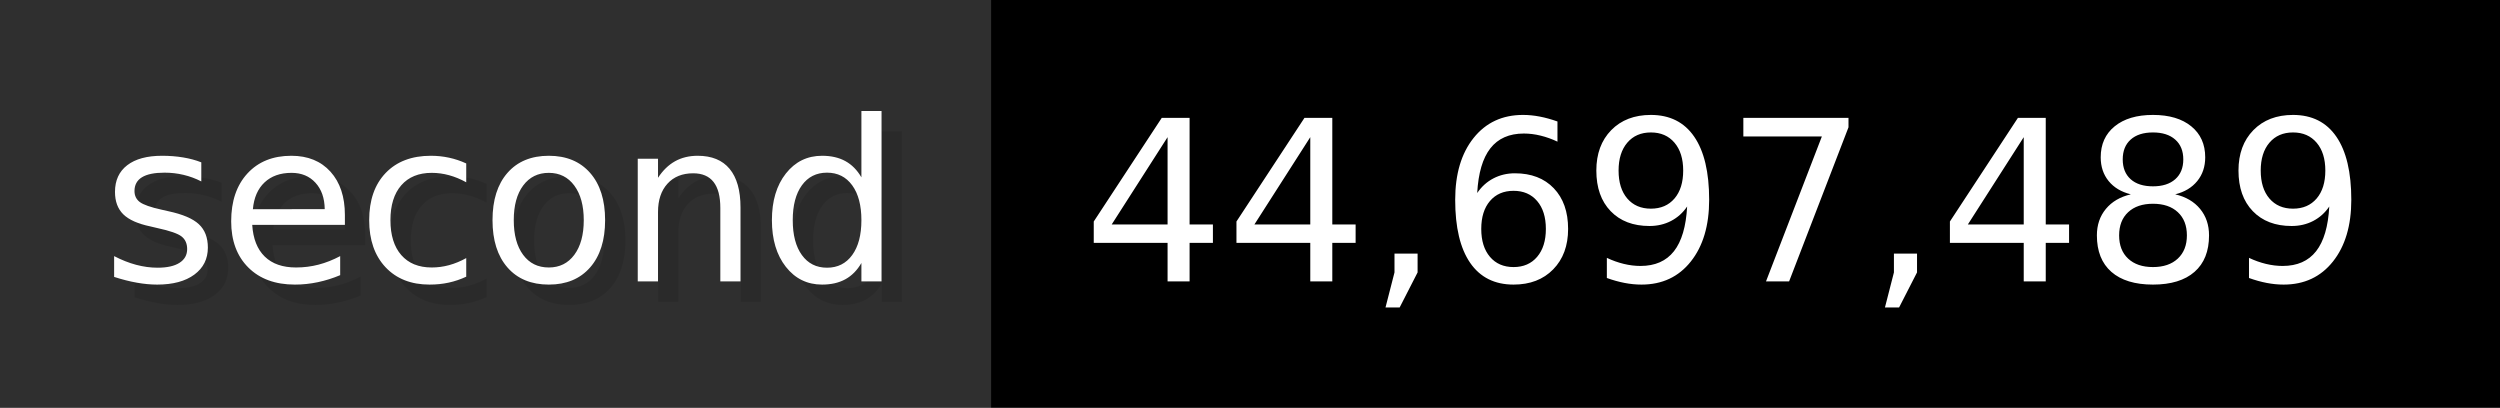
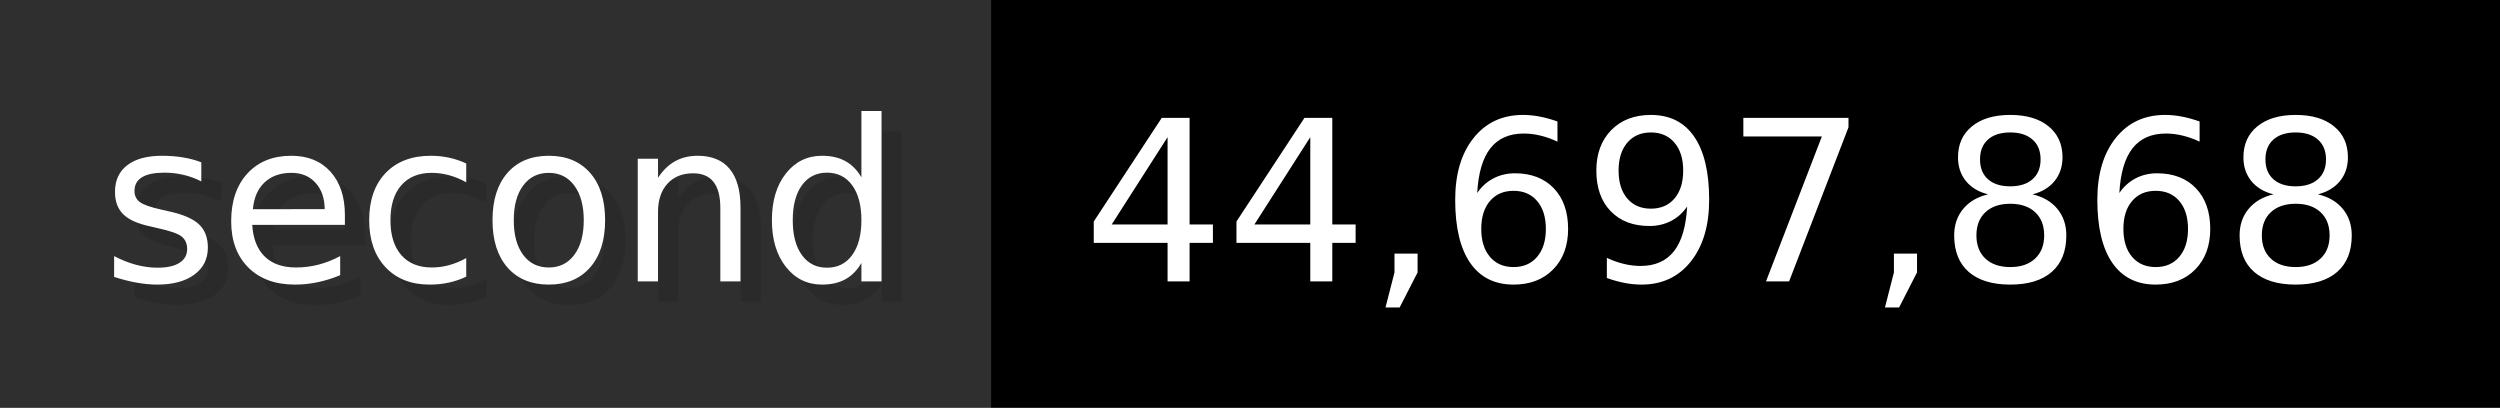
- <svg xmlns="http://www.w3.org/2000/svg" width="122.6" height="20" viewBox="0 0 1226 200" role="img" aria-label="second: 44,697,489">
+ <svg xmlns="http://www.w3.org/2000/svg" width="122.6" height="20" viewBox="0 0 1226 200" role="img" aria-label="second: 44,697,868">
  <g>
    <rect fill="#2F2F2F" width="486" height="200" />
    <rect fill="#" x="486" width="740" height="200" />
  </g>
  <g aria-hidden="true" fill="#fff" text-anchor="start" font-family="Verdana,DejaVu Sans,sans-serif" font-size="110">
    <text x="60" y="148" textLength="386" fill="#000" opacity="0.1">second</text>
    <text x="50" y="138" textLength="386">second</text>
-     <text x="541" y="148" textLength="640" fill="#000" opacity="0.1">44,697,489</text>
-     <text x="531" y="138" textLength="640">44,697,489</text>
+     <text x="541" y="148" textLength="640" fill="#000" opacity="0.1">44,697,868</text>
+     <text x="531" y="138" textLength="640">44,697,868</text>
  </g>
</svg>
